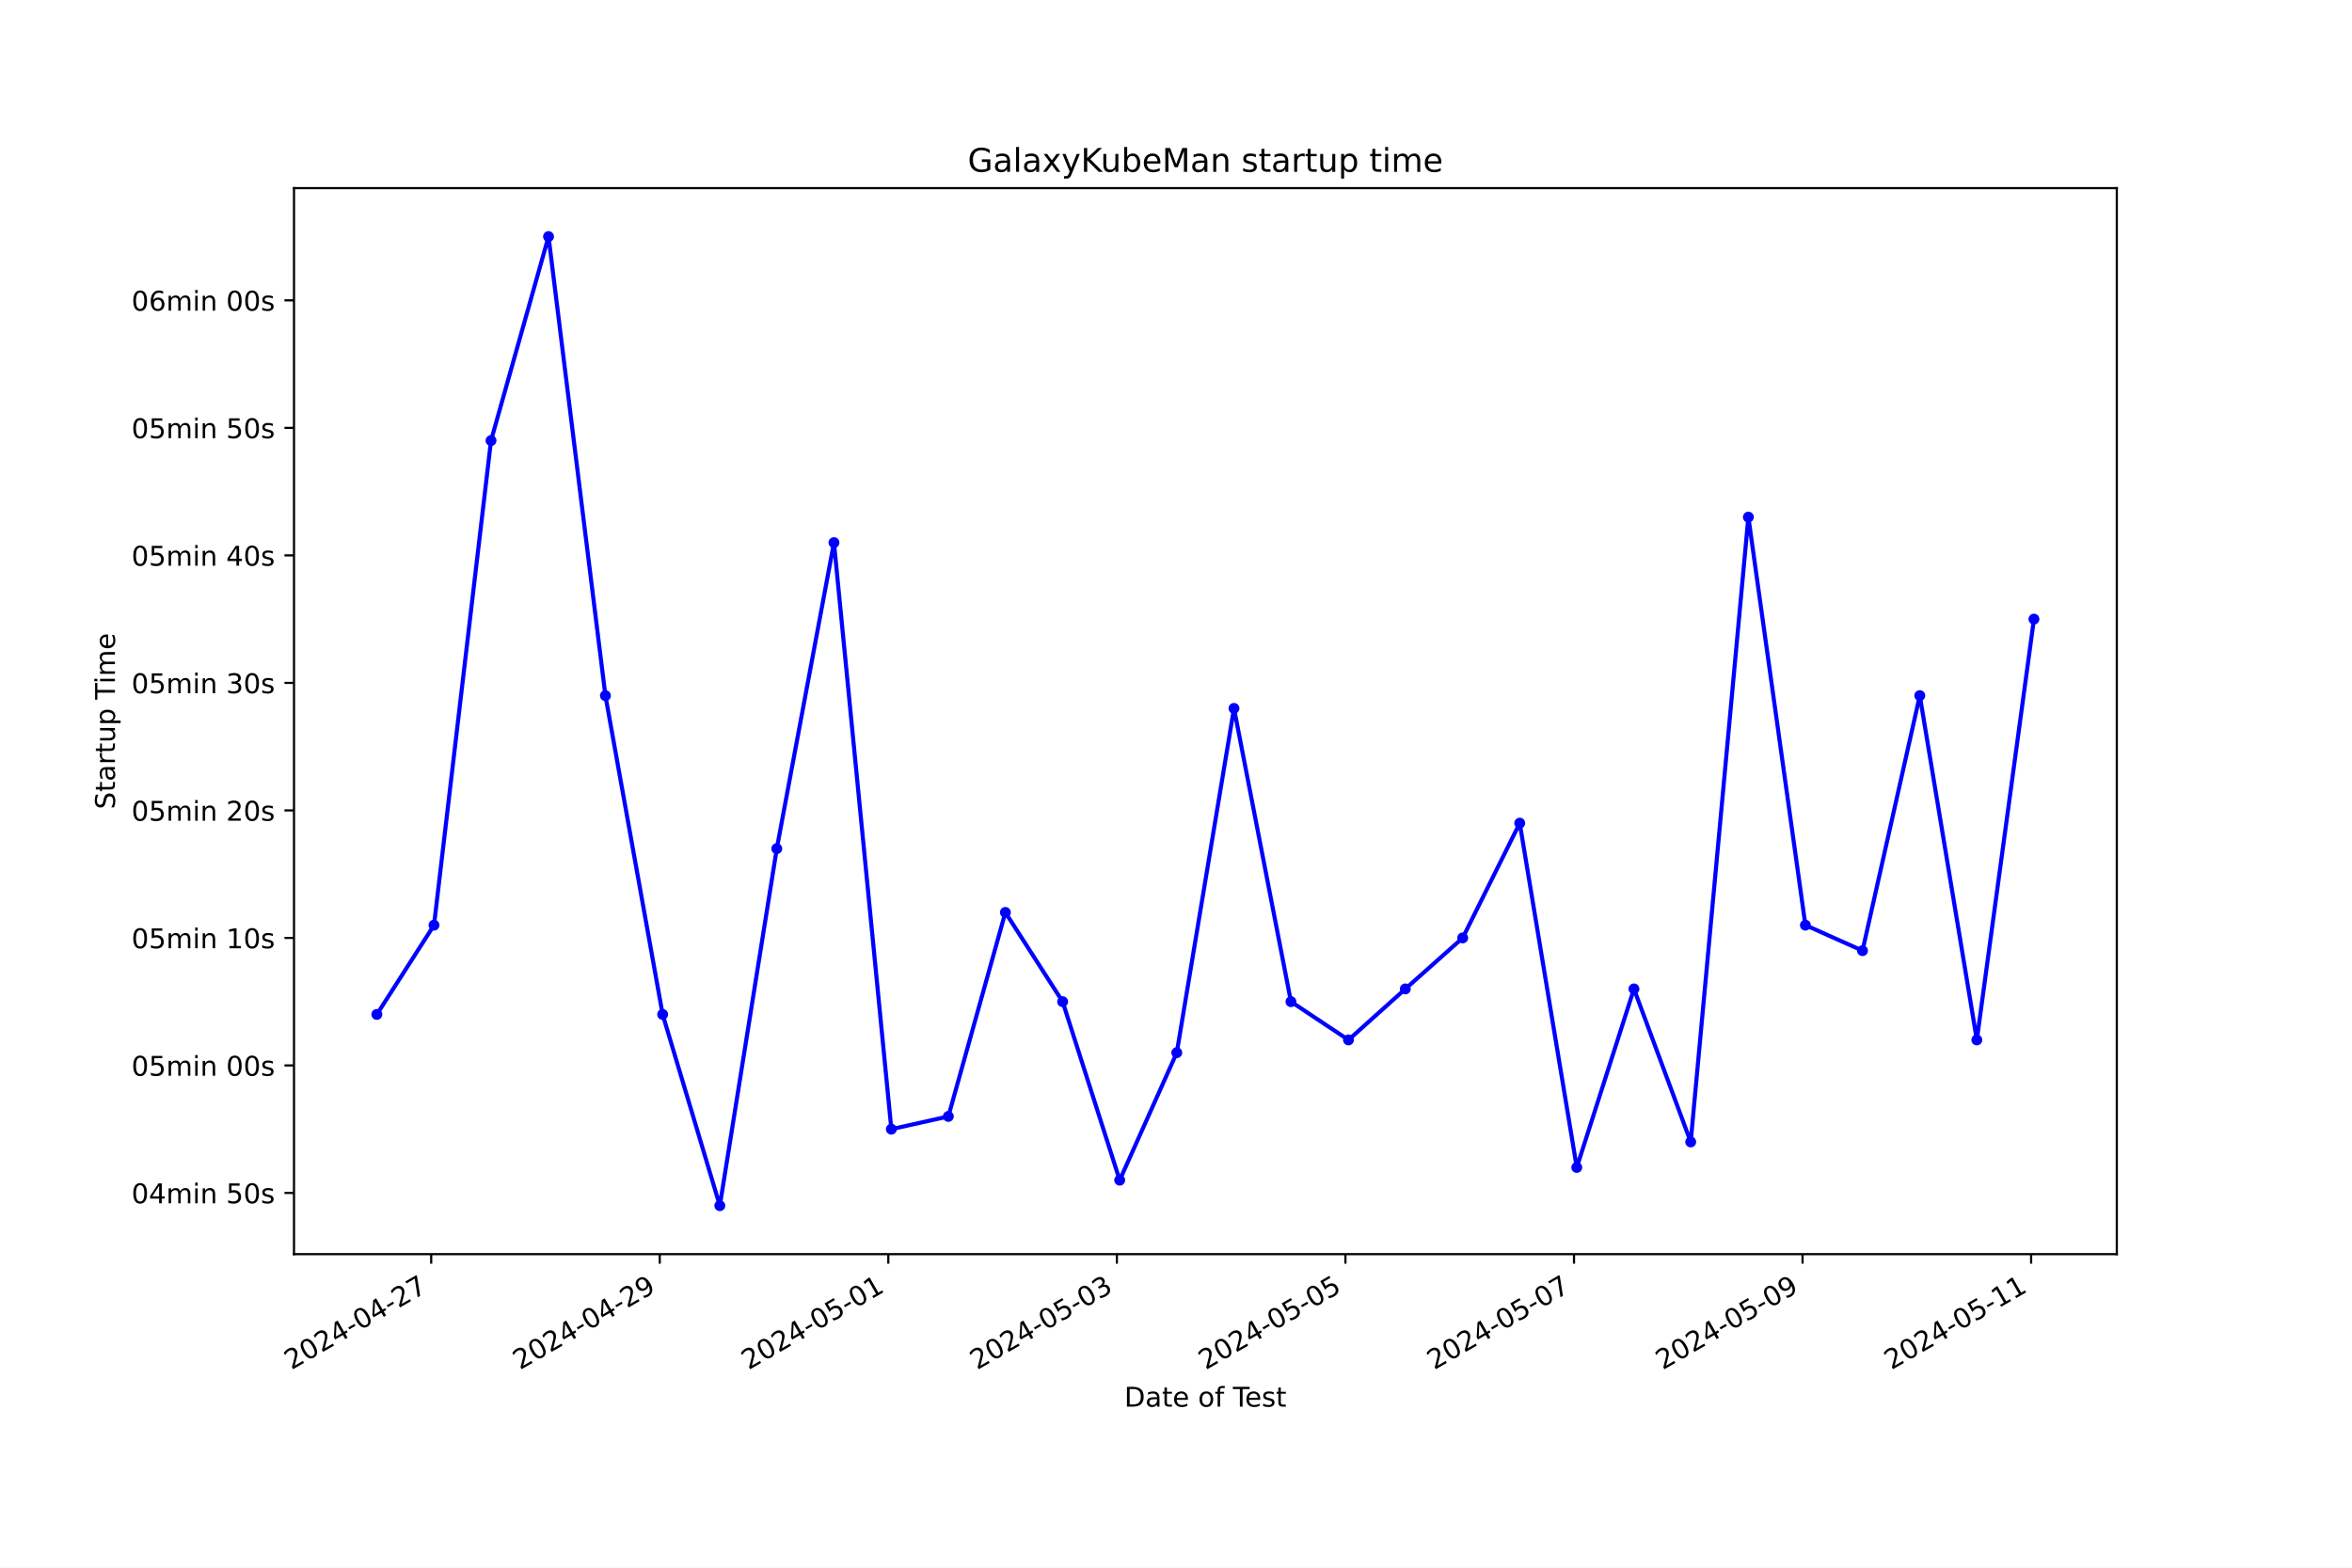
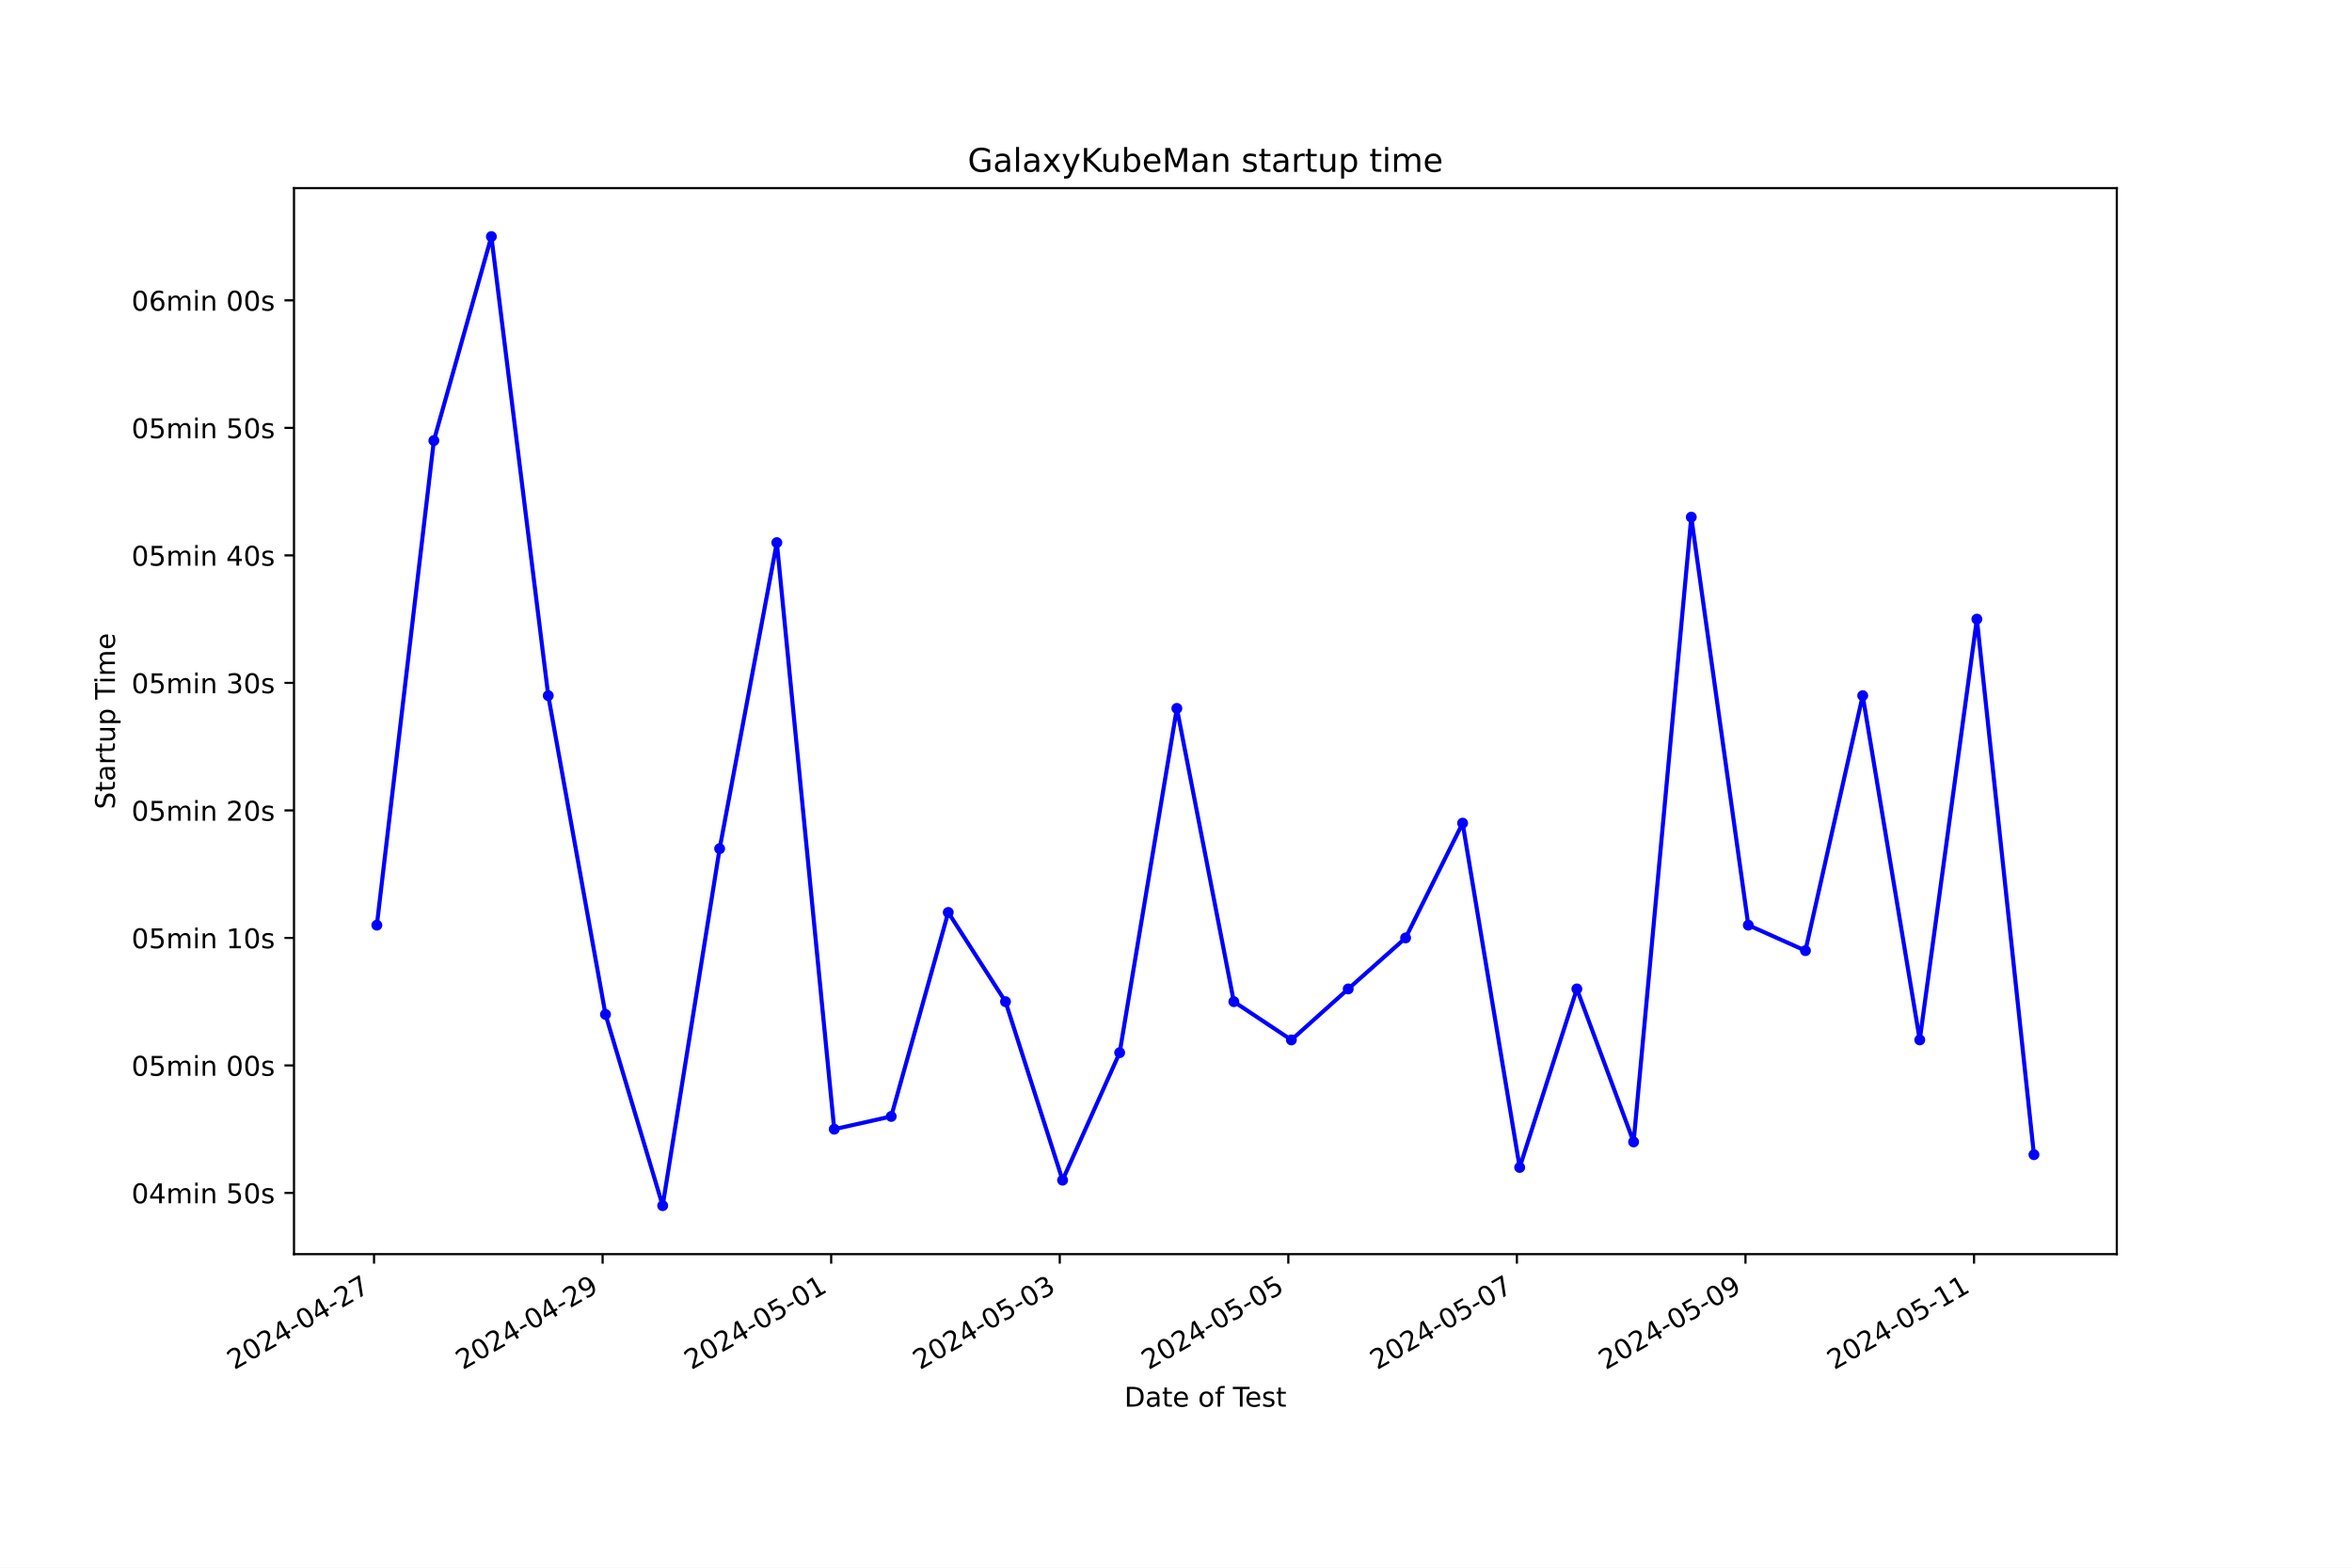
<svg xmlns="http://www.w3.org/2000/svg" xmlns:xlink="http://www.w3.org/1999/xlink" width="864pt" height="576pt" viewBox="0 0 864 576" version="1.1">
  <defs>
    <style type="text/css">*{stroke-linejoin: round; stroke-linecap: butt}</style>
  </defs>
  <g id="figure_1">
    <g id="patch_1">
      <path d="M 0 576  L 864 576  L 864 0  L 0 0  z " style="fill: #ffffff" />
    </g>
    <g id="axes_1">
      <g id="patch_2">
        <path d="M 108 460.8  L 777.6 460.8  L 777.6 69.12  L 108 69.12  z " style="fill: #ffffff" />
      </g>
      <g id="matplotlib.axis_1">
        <g id="xtick_1">
          <g id="line2d_1">
            <defs>
-               <path id="m3803737ec6" d="M 0 0  L 0 3.5  " style="stroke: #000000; stroke-width: 0.8" />
+               <path id="m0c7dd0303f" d="M 0 0  L 0 3.5  " style="stroke: #000000; stroke-width: 0.8" />
            </defs>
            <g>
-               <use xlink:href="#m3803737ec6" x="158.396" y="460.8" style="stroke: #000000; stroke-width: 0.8" />
+               <use xlink:href="#m0c7dd0303f" x="137.399" y="460.8" style="stroke: #000000; stroke-width: 0.8" />
            </g>
          </g>
          <g id="text_1">
-             <g transform="translate(107.0263 503.4383) rotate(-30) scale(0.1 -0.1)">
+             <g transform="translate(86.02997 503.4383) rotate(-30) scale(0.1 -0.1)">
              <defs>
                <path id="DejaVuSans-32" d="M 1228 531  L 3431 531  L 3431 0  L 469 0  L 469 531  Q 828 903 1448 1529  Q 2069 2156 2228 2338  Q 2531 2678 2651 2914  Q 2772 3150 2772 3378  Q 2772 3750 2511 3984  Q 2250 4219 1831 4219  Q 1534 4219 1204 4116  Q 875 4013 500 3803  L 500 4441  Q 881 4594 1212 4672  Q 1544 4750 1819 4750  Q 2544 4750 2975 4387  Q 3406 4025 3406 3419  Q 3406 3131 3298 2873  Q 3191 2616 2906 2266  Q 2828 2175 2409 1742  Q 1991 1309 1228 531  z " transform="scale(0.015625)" />
                <path id="DejaVuSans-30" d="M 2034 4250  Q 1547 4250 1301 3770  Q 1056 3291 1056 2328  Q 1056 1369 1301 889  Q 1547 409 2034 409  Q 2525 409 2770 889  Q 3016 1369 3016 2328  Q 3016 3291 2770 3770  Q 2525 4250 2034 4250  z M 2034 4750  Q 2819 4750 3233 4129  Q 3647 3509 3647 2328  Q 3647 1150 3233 529  Q 2819 -91 2034 -91  Q 1250 -91 836 529  Q 422 1150 422 2328  Q 422 3509 836 4129  Q 1250 4750 2034 4750  z " transform="scale(0.015625)" />
                <path id="DejaVuSans-34" d="M 2419 4116  L 825 1625  L 2419 1625  L 2419 4116  z M 2253 4666  L 3047 4666  L 3047 1625  L 3713 1625  L 3713 1100  L 3047 1100  L 3047 0  L 2419 0  L 2419 1100  L 313 1100  L 313 1709  L 2253 4666  z " transform="scale(0.015625)" />
                <path id="DejaVuSans-2d" d="M 313 2009  L 1997 2009  L 1997 1497  L 313 1497  L 313 2009  z " transform="scale(0.015625)" />
                <path id="DejaVuSans-37" d="M 525 4666  L 3525 4666  L 3525 4397  L 1831 0  L 1172 0  L 2766 4134  L 525 4134  L 525 4666  z " transform="scale(0.015625)" />
              </defs>
              <use xlink:href="#DejaVuSans-32" />
              <use xlink:href="#DejaVuSans-30" x="63.623" />
              <use xlink:href="#DejaVuSans-32" x="127.246" />
              <use xlink:href="#DejaVuSans-34" x="190.869" />
              <use xlink:href="#DejaVuSans-2d" x="254.492" />
              <use xlink:href="#DejaVuSans-30" x="290.576" />
              <use xlink:href="#DejaVuSans-34" x="354.199" />
              <use xlink:href="#DejaVuSans-2d" x="417.822" />
              <use xlink:href="#DejaVuSans-32" x="453.906" />
              <use xlink:href="#DejaVuSans-37" x="517.529" />
            </g>
          </g>
        </g>
        <g id="xtick_2">
          <g id="line2d_2">
            <g>
-               <use xlink:href="#m3803737ec6" x="242.357" y="460.8" style="stroke: #000000; stroke-width: 0.8" />
+               <use xlink:href="#m0c7dd0303f" x="221.366" y="460.8" style="stroke: #000000; stroke-width: 0.8" />
            </g>
          </g>
          <g id="text_2">
-             <g transform="translate(190.9878 503.4383) rotate(-30) scale(0.1 -0.1)">
+             <g transform="translate(169.9961 503.4383) rotate(-30) scale(0.1 -0.1)">
              <defs>
                <path id="DejaVuSans-39" d="M 703 97  L 703 672  Q 941 559 1184 500  Q 1428 441 1663 441  Q 2288 441 2617 861  Q 2947 1281 2994 2138  Q 2813 1869 2534 1725  Q 2256 1581 1919 1581  Q 1219 1581 811 2004  Q 403 2428 403 3163  Q 403 3881 828 4315  Q 1253 4750 1959 4750  Q 2769 4750 3195 4129  Q 3622 3509 3622 2328  Q 3622 1225 3098 567  Q 2575 -91 1691 -91  Q 1453 -91 1209 -44  Q 966 3 703 97  z M 1959 2075  Q 2384 2075 2632 2365  Q 2881 2656 2881 3163  Q 2881 3666 2632 3958  Q 2384 4250 1959 4250  Q 1534 4250 1286 3958  Q 1038 3666 1038 3163  Q 1038 2656 1286 2365  Q 1534 2075 1959 2075  z " transform="scale(0.015625)" />
              </defs>
              <use xlink:href="#DejaVuSans-32" />
              <use xlink:href="#DejaVuSans-30" x="63.623" />
              <use xlink:href="#DejaVuSans-32" x="127.246" />
              <use xlink:href="#DejaVuSans-34" x="190.869" />
              <use xlink:href="#DejaVuSans-2d" x="254.492" />
              <use xlink:href="#DejaVuSans-30" x="290.576" />
              <use xlink:href="#DejaVuSans-34" x="354.199" />
              <use xlink:href="#DejaVuSans-2d" x="417.822" />
              <use xlink:href="#DejaVuSans-32" x="453.906" />
              <use xlink:href="#DejaVuSans-39" x="517.529" />
            </g>
          </g>
        </g>
        <g id="xtick_3">
          <g id="line2d_3">
            <g>
-               <use xlink:href="#m3803737ec6" x="326.319" y="460.8" style="stroke: #000000; stroke-width: 0.8" />
+               <use xlink:href="#m0c7dd0303f" x="305.332" y="460.8" style="stroke: #000000; stroke-width: 0.8" />
            </g>
          </g>
          <g id="text_3">
-             <g transform="translate(274.9494 503.4383) rotate(-30) scale(0.1 -0.1)">
+             <g transform="translate(253.9622 503.4383) rotate(-30) scale(0.1 -0.1)">
              <defs>
                <path id="DejaVuSans-35" d="M 691 4666  L 3169 4666  L 3169 4134  L 1269 4134  L 1269 2991  Q 1406 3038 1543 3061  Q 1681 3084 1819 3084  Q 2600 3084 3056 2656  Q 3513 2228 3513 1497  Q 3513 744 3044 326  Q 2575 -91 1722 -91  Q 1428 -91 1123 -41  Q 819 9 494 109  L 494 744  Q 775 591 1075 516  Q 1375 441 1709 441  Q 2250 441 2565 725  Q 2881 1009 2881 1497  Q 2881 1984 2565 2268  Q 2250 2553 1709 2553  Q 1456 2553 1204 2497  Q 953 2441 691 2322  L 691 4666  z " transform="scale(0.015625)" />
                <path id="DejaVuSans-31" d="M 794 531  L 1825 531  L 1825 4091  L 703 3866  L 703 4441  L 1819 4666  L 2450 4666  L 2450 531  L 3481 531  L 3481 0  L 794 0  L 794 531  z " transform="scale(0.015625)" />
              </defs>
              <use xlink:href="#DejaVuSans-32" />
              <use xlink:href="#DejaVuSans-30" x="63.623" />
              <use xlink:href="#DejaVuSans-32" x="127.246" />
              <use xlink:href="#DejaVuSans-34" x="190.869" />
              <use xlink:href="#DejaVuSans-2d" x="254.492" />
              <use xlink:href="#DejaVuSans-30" x="290.576" />
              <use xlink:href="#DejaVuSans-35" x="354.199" />
              <use xlink:href="#DejaVuSans-2d" x="417.822" />
              <use xlink:href="#DejaVuSans-30" x="453.906" />
              <use xlink:href="#DejaVuSans-31" x="517.529" />
            </g>
          </g>
        </g>
        <g id="xtick_4">
          <g id="line2d_4">
            <g>
-               <use xlink:href="#m3803737ec6" x="410.28" y="460.8" style="stroke: #000000; stroke-width: 0.8" />
+               <use xlink:href="#m0c7dd0303f" x="389.298" y="460.8" style="stroke: #000000; stroke-width: 0.8" />
            </g>
          </g>
          <g id="text_4">
-             <g transform="translate(358.911 503.4383) rotate(-30) scale(0.1 -0.1)">
+             <g transform="translate(337.9284 503.4383) rotate(-30) scale(0.1 -0.1)">
              <defs>
                <path id="DejaVuSans-33" d="M 2597 2516  Q 3050 2419 3304 2112  Q 3559 1806 3559 1356  Q 3559 666 3084 287  Q 2609 -91 1734 -91  Q 1441 -91 1130 -33  Q 819 25 488 141  L 488 750  Q 750 597 1062 519  Q 1375 441 1716 441  Q 2309 441 2620 675  Q 2931 909 2931 1356  Q 2931 1769 2642 2001  Q 2353 2234 1838 2234  L 1294 2234  L 1294 2753  L 1863 2753  Q 2328 2753 2575 2939  Q 2822 3125 2822 3475  Q 2822 3834 2567 4026  Q 2313 4219 1838 4219  Q 1578 4219 1281 4162  Q 984 4106 628 3988  L 628 4550  Q 988 4650 1302 4700  Q 1616 4750 1894 4750  Q 2613 4750 3031 4423  Q 3450 4097 3450 3541  Q 3450 3153 3228 2886  Q 3006 2619 2597 2516  z " transform="scale(0.015625)" />
              </defs>
              <use xlink:href="#DejaVuSans-32" />
              <use xlink:href="#DejaVuSans-30" x="63.623" />
              <use xlink:href="#DejaVuSans-32" x="127.246" />
              <use xlink:href="#DejaVuSans-34" x="190.869" />
              <use xlink:href="#DejaVuSans-2d" x="254.492" />
              <use xlink:href="#DejaVuSans-30" x="290.576" />
              <use xlink:href="#DejaVuSans-35" x="354.199" />
              <use xlink:href="#DejaVuSans-2d" x="417.822" />
              <use xlink:href="#DejaVuSans-30" x="453.906" />
              <use xlink:href="#DejaVuSans-33" x="517.529" />
            </g>
          </g>
        </g>
        <g id="xtick_5">
          <g id="line2d_5">
            <g>
-               <use xlink:href="#m3803737ec6" x="494.242" y="460.8" style="stroke: #000000; stroke-width: 0.8" />
+               <use xlink:href="#m0c7dd0303f" x="473.264" y="460.8" style="stroke: #000000; stroke-width: 0.8" />
            </g>
          </g>
          <g id="text_5">
-             <g transform="translate(442.8726 503.4383) rotate(-30) scale(0.1 -0.1)">
+             <g transform="translate(421.8945 503.4383) rotate(-30) scale(0.1 -0.1)">
              <use xlink:href="#DejaVuSans-32" />
              <use xlink:href="#DejaVuSans-30" x="63.623" />
              <use xlink:href="#DejaVuSans-32" x="127.246" />
              <use xlink:href="#DejaVuSans-34" x="190.869" />
              <use xlink:href="#DejaVuSans-2d" x="254.492" />
              <use xlink:href="#DejaVuSans-30" x="290.576" />
              <use xlink:href="#DejaVuSans-35" x="354.199" />
              <use xlink:href="#DejaVuSans-2d" x="417.822" />
              <use xlink:href="#DejaVuSans-30" x="453.906" />
              <use xlink:href="#DejaVuSans-35" x="517.529" />
            </g>
          </g>
        </g>
        <g id="xtick_6">
          <g id="line2d_6">
            <g>
-               <use xlink:href="#m3803737ec6" x="578.204" y="460.8" style="stroke: #000000; stroke-width: 0.8" />
+               <use xlink:href="#m0c7dd0303f" x="557.23" y="460.8" style="stroke: #000000; stroke-width: 0.8" />
            </g>
          </g>
          <g id="text_6">
-             <g transform="translate(526.8341 503.4383) rotate(-30) scale(0.1 -0.1)">
+             <g transform="translate(505.8606 503.4383) rotate(-30) scale(0.1 -0.1)">
              <use xlink:href="#DejaVuSans-32" />
              <use xlink:href="#DejaVuSans-30" x="63.623" />
              <use xlink:href="#DejaVuSans-32" x="127.246" />
              <use xlink:href="#DejaVuSans-34" x="190.869" />
              <use xlink:href="#DejaVuSans-2d" x="254.492" />
              <use xlink:href="#DejaVuSans-30" x="290.576" />
              <use xlink:href="#DejaVuSans-35" x="354.199" />
              <use xlink:href="#DejaVuSans-2d" x="417.822" />
              <use xlink:href="#DejaVuSans-30" x="453.906" />
              <use xlink:href="#DejaVuSans-37" x="517.529" />
            </g>
          </g>
        </g>
        <g id="xtick_7">
          <g id="line2d_7">
            <g>
-               <use xlink:href="#m3803737ec6" x="662.165" y="460.8" style="stroke: #000000; stroke-width: 0.8" />
+               <use xlink:href="#m0c7dd0303f" x="641.196" y="460.8" style="stroke: #000000; stroke-width: 0.8" />
            </g>
          </g>
          <g id="text_7">
-             <g transform="translate(610.7957 503.4383) rotate(-30) scale(0.1 -0.1)">
+             <g transform="translate(589.8268 503.4383) rotate(-30) scale(0.1 -0.1)">
              <use xlink:href="#DejaVuSans-32" />
              <use xlink:href="#DejaVuSans-30" x="63.623" />
              <use xlink:href="#DejaVuSans-32" x="127.246" />
              <use xlink:href="#DejaVuSans-34" x="190.869" />
              <use xlink:href="#DejaVuSans-2d" x="254.492" />
              <use xlink:href="#DejaVuSans-30" x="290.576" />
              <use xlink:href="#DejaVuSans-35" x="354.199" />
              <use xlink:href="#DejaVuSans-2d" x="417.822" />
              <use xlink:href="#DejaVuSans-30" x="453.906" />
              <use xlink:href="#DejaVuSans-39" x="517.529" />
            </g>
          </g>
        </g>
        <g id="xtick_8">
          <g id="line2d_8">
            <g>
-               <use xlink:href="#m3803737ec6" x="746.127" y="460.8" style="stroke: #000000; stroke-width: 0.8" />
+               <use xlink:href="#m0c7dd0303f" x="725.162" y="460.8" style="stroke: #000000; stroke-width: 0.8" />
            </g>
          </g>
          <g id="text_8">
-             <g transform="translate(694.7573 503.4383) rotate(-30) scale(0.1 -0.1)">
+             <g transform="translate(673.7929 503.4383) rotate(-30) scale(0.1 -0.1)">
              <use xlink:href="#DejaVuSans-32" />
              <use xlink:href="#DejaVuSans-30" x="63.623" />
              <use xlink:href="#DejaVuSans-32" x="127.246" />
              <use xlink:href="#DejaVuSans-34" x="190.869" />
              <use xlink:href="#DejaVuSans-2d" x="254.492" />
              <use xlink:href="#DejaVuSans-30" x="290.576" />
              <use xlink:href="#DejaVuSans-35" x="354.199" />
              <use xlink:href="#DejaVuSans-2d" x="417.822" />
              <use xlink:href="#DejaVuSans-31" x="453.906" />
              <use xlink:href="#DejaVuSans-31" x="517.529" />
            </g>
          </g>
        </g>
        <g id="text_9">
          <g transform="translate(413.0063 516.8378) scale(0.1 -0.1)">
            <defs>
              <path id="DejaVuSans-44" d="M 1259 4147  L 1259 519  L 2022 519  Q 2988 519 3436 956  Q 3884 1394 3884 2338  Q 3884 3275 3436 3711  Q 2988 4147 2022 4147  L 1259 4147  z M 628 4666  L 1925 4666  Q 3281 4666 3915 4102  Q 4550 3538 4550 2338  Q 4550 1131 3912 565  Q 3275 0 1925 0  L 628 0  L 628 4666  z " transform="scale(0.015625)" />
              <path id="DejaVuSans-61" d="M 2194 1759  Q 1497 1759 1228 1600  Q 959 1441 959 1056  Q 959 750 1161 570  Q 1363 391 1709 391  Q 2188 391 2477 730  Q 2766 1069 2766 1631  L 2766 1759  L 2194 1759  z M 3341 1997  L 3341 0  L 2766 0  L 2766 531  Q 2569 213 2275 61  Q 1981 -91 1556 -91  Q 1019 -91 701 211  Q 384 513 384 1019  Q 384 1609 779 1909  Q 1175 2209 1959 2209  L 2766 2209  L 2766 2266  Q 2766 2663 2505 2880  Q 2244 3097 1772 3097  Q 1472 3097 1187 3025  Q 903 2953 641 2809  L 641 3341  Q 956 3463 1253 3523  Q 1550 3584 1831 3584  Q 2591 3584 2966 3190  Q 3341 2797 3341 1997  z " transform="scale(0.015625)" />
              <path id="DejaVuSans-74" d="M 1172 4494  L 1172 3500  L 2356 3500  L 2356 3053  L 1172 3053  L 1172 1153  Q 1172 725 1289 603  Q 1406 481 1766 481  L 2356 481  L 2356 0  L 1766 0  Q 1100 0 847 248  Q 594 497 594 1153  L 594 3053  L 172 3053  L 172 3500  L 594 3500  L 594 4494  L 1172 4494  z " transform="scale(0.015625)" />
              <path id="DejaVuSans-65" d="M 3597 1894  L 3597 1613  L 953 1613  Q 991 1019 1311 708  Q 1631 397 2203 397  Q 2534 397 2845 478  Q 3156 559 3463 722  L 3463 178  Q 3153 47 2828 -22  Q 2503 -91 2169 -91  Q 1331 -91 842 396  Q 353 884 353 1716  Q 353 2575 817 3079  Q 1281 3584 2069 3584  Q 2775 3584 3186 3129  Q 3597 2675 3597 1894  z M 3022 2063  Q 3016 2534 2758 2815  Q 2500 3097 2075 3097  Q 1594 3097 1305 2825  Q 1016 2553 972 2059  L 3022 2063  z " transform="scale(0.015625)" />
              <path id="DejaVuSans-20" transform="scale(0.015625)" />
              <path id="DejaVuSans-6f" d="M 1959 3097  Q 1497 3097 1228 2736  Q 959 2375 959 1747  Q 959 1119 1226 758  Q 1494 397 1959 397  Q 2419 397 2687 759  Q 2956 1122 2956 1747  Q 2956 2369 2687 2733  Q 2419 3097 1959 3097  z M 1959 3584  Q 2709 3584 3137 3096  Q 3566 2609 3566 1747  Q 3566 888 3137 398  Q 2709 -91 1959 -91  Q 1206 -91 779 398  Q 353 888 353 1747  Q 353 2609 779 3096  Q 1206 3584 1959 3584  z " transform="scale(0.015625)" />
              <path id="DejaVuSans-66" d="M 2375 4863  L 2375 4384  L 1825 4384  Q 1516 4384 1395 4259  Q 1275 4134 1275 3809  L 1275 3500  L 2222 3500  L 2222 3053  L 1275 3053  L 1275 0  L 697 0  L 697 3053  L 147 3053  L 147 3500  L 697 3500  L 697 3744  Q 697 4328 969 4595  Q 1241 4863 1831 4863  L 2375 4863  z " transform="scale(0.015625)" />
              <path id="DejaVuSans-54" d="M -19 4666  L 3928 4666  L 3928 4134  L 2272 4134  L 2272 0  L 1638 0  L 1638 4134  L -19 4134  L -19 4666  z " transform="scale(0.015625)" />
              <path id="DejaVuSans-73" d="M 2834 3397  L 2834 2853  Q 2591 2978 2328 3040  Q 2066 3103 1784 3103  Q 1356 3103 1142 2972  Q 928 2841 928 2578  Q 928 2378 1081 2264  Q 1234 2150 1697 2047  L 1894 2003  Q 2506 1872 2764 1633  Q 3022 1394 3022 966  Q 3022 478 2636 193  Q 2250 -91 1575 -91  Q 1294 -91 989 -36  Q 684 19 347 128  L 347 722  Q 666 556 975 473  Q 1284 391 1588 391  Q 1994 391 2212 530  Q 2431 669 2431 922  Q 2431 1156 2273 1281  Q 2116 1406 1581 1522  L 1381 1569  Q 847 1681 609 1914  Q 372 2147 372 2553  Q 372 3047 722 3315  Q 1072 3584 1716 3584  Q 2034 3584 2315 3537  Q 2597 3491 2834 3397  z " transform="scale(0.015625)" />
            </defs>
            <use xlink:href="#DejaVuSans-44" />
            <use xlink:href="#DejaVuSans-61" x="77.002" />
            <use xlink:href="#DejaVuSans-74" x="138.281" />
            <use xlink:href="#DejaVuSans-65" x="177.49" />
            <use xlink:href="#DejaVuSans-20" x="239.014" />
            <use xlink:href="#DejaVuSans-6f" x="270.801" />
            <use xlink:href="#DejaVuSans-66" x="331.982" />
            <use xlink:href="#DejaVuSans-20" x="367.188" />
            <use xlink:href="#DejaVuSans-54" x="398.975" />
            <use xlink:href="#DejaVuSans-65" x="443.059" />
            <use xlink:href="#DejaVuSans-73" x="504.582" />
            <use xlink:href="#DejaVuSans-74" x="556.682" />
          </g>
        </g>
      </g>
      <g id="matplotlib.axis_2">
        <g id="ytick_1">
          <g id="line2d_9">
            <defs>
-               <path id="mb3eddc1ca5" d="M 0 0  L -3.5 0  " style="stroke: #000000; stroke-width: 0.8" />
+               <path id="m2357142479" d="M 0 0  L -3.5 0  " style="stroke: #000000; stroke-width: 0.8" />
            </defs>
            <g>
-               <use xlink:href="#mb3eddc1ca5" x="108" y="438.311" style="stroke: #000000; stroke-width: 0.8" />
+               <use xlink:href="#m2357142479" x="108" y="438.311" style="stroke: #000000; stroke-width: 0.8" />
            </g>
          </g>
          <g id="text_10">
            <g transform="translate(48.30625 442.1104) scale(0.1 -0.1)">
              <defs>
                <path id="DejaVuSans-6d" d="M 3328 2828  Q 3544 3216 3844 3400  Q 4144 3584 4550 3584  Q 5097 3584 5394 3201  Q 5691 2819 5691 2113  L 5691 0  L 5113 0  L 5113 2094  Q 5113 2597 4934 2840  Q 4756 3084 4391 3084  Q 3944 3084 3684 2787  Q 3425 2491 3425 1978  L 3425 0  L 2847 0  L 2847 2094  Q 2847 2600 2669 2842  Q 2491 3084 2119 3084  Q 1678 3084 1418 2786  Q 1159 2488 1159 1978  L 1159 0  L 581 0  L 581 3500  L 1159 3500  L 1159 2956  Q 1356 3278 1631 3431  Q 1906 3584 2284 3584  Q 2666 3584 2933 3390  Q 3200 3197 3328 2828  z " transform="scale(0.015625)" />
                <path id="DejaVuSans-69" d="M 603 3500  L 1178 3500  L 1178 0  L 603 0  L 603 3500  z M 603 4863  L 1178 4863  L 1178 4134  L 603 4134  L 603 4863  z " transform="scale(0.015625)" />
                <path id="DejaVuSans-6e" d="M 3513 2113  L 3513 0  L 2938 0  L 2938 2094  Q 2938 2591 2744 2837  Q 2550 3084 2163 3084  Q 1697 3084 1428 2787  Q 1159 2491 1159 1978  L 1159 0  L 581 0  L 581 3500  L 1159 3500  L 1159 2956  Q 1366 3272 1645 3428  Q 1925 3584 2291 3584  Q 2894 3584 3203 3211  Q 3513 2838 3513 2113  z " transform="scale(0.015625)" />
              </defs>
              <use xlink:href="#DejaVuSans-30" />
              <use xlink:href="#DejaVuSans-34" x="63.623" />
              <use xlink:href="#DejaVuSans-6d" x="127.246" />
              <use xlink:href="#DejaVuSans-69" x="224.658" />
              <use xlink:href="#DejaVuSans-6e" x="252.441" />
              <use xlink:href="#DejaVuSans-20" x="315.82" />
              <use xlink:href="#DejaVuSans-35" x="347.607" />
              <use xlink:href="#DejaVuSans-30" x="411.23" />
              <use xlink:href="#DejaVuSans-73" x="474.854" />
            </g>
          </g>
        </g>
        <g id="ytick_2">
          <g id="line2d_10">
            <g>
-               <use xlink:href="#mb3eddc1ca5" x="108" y="391.46" style="stroke: #000000; stroke-width: 0.8" />
+               <use xlink:href="#m2357142479" x="108" y="391.46" style="stroke: #000000; stroke-width: 0.8" />
            </g>
          </g>
          <g id="text_11">
            <g transform="translate(48.30625 395.2587) scale(0.1 -0.1)">
              <use xlink:href="#DejaVuSans-30" />
              <use xlink:href="#DejaVuSans-35" x="63.623" />
              <use xlink:href="#DejaVuSans-6d" x="127.246" />
              <use xlink:href="#DejaVuSans-69" x="224.658" />
              <use xlink:href="#DejaVuSans-6e" x="252.441" />
              <use xlink:href="#DejaVuSans-20" x="315.82" />
              <use xlink:href="#DejaVuSans-30" x="347.607" />
              <use xlink:href="#DejaVuSans-30" x="411.23" />
              <use xlink:href="#DejaVuSans-73" x="474.854" />
            </g>
          </g>
        </g>
        <g id="ytick_3">
          <g id="line2d_11">
            <g>
-               <use xlink:href="#mb3eddc1ca5" x="108" y="344.608" style="stroke: #000000; stroke-width: 0.8" />
+               <use xlink:href="#m2357142479" x="108" y="344.608" style="stroke: #000000; stroke-width: 0.8" />
            </g>
          </g>
          <g id="text_12">
            <g transform="translate(48.30625 348.4071) scale(0.1 -0.1)">
              <use xlink:href="#DejaVuSans-30" />
              <use xlink:href="#DejaVuSans-35" x="63.623" />
              <use xlink:href="#DejaVuSans-6d" x="127.246" />
              <use xlink:href="#DejaVuSans-69" x="224.658" />
              <use xlink:href="#DejaVuSans-6e" x="252.441" />
              <use xlink:href="#DejaVuSans-20" x="315.82" />
              <use xlink:href="#DejaVuSans-31" x="347.607" />
              <use xlink:href="#DejaVuSans-30" x="411.23" />
              <use xlink:href="#DejaVuSans-73" x="474.854" />
            </g>
          </g>
        </g>
        <g id="ytick_4">
          <g id="line2d_12">
            <g>
-               <use xlink:href="#mb3eddc1ca5" x="108" y="297.756" style="stroke: #000000; stroke-width: 0.8" />
+               <use xlink:href="#m2357142479" x="108" y="297.756" style="stroke: #000000; stroke-width: 0.8" />
            </g>
          </g>
          <g id="text_13">
            <g transform="translate(48.30625 301.5554) scale(0.1 -0.1)">
              <use xlink:href="#DejaVuSans-30" />
              <use xlink:href="#DejaVuSans-35" x="63.623" />
              <use xlink:href="#DejaVuSans-6d" x="127.246" />
              <use xlink:href="#DejaVuSans-69" x="224.658" />
              <use xlink:href="#DejaVuSans-6e" x="252.441" />
              <use xlink:href="#DejaVuSans-20" x="315.82" />
              <use xlink:href="#DejaVuSans-32" x="347.607" />
              <use xlink:href="#DejaVuSans-30" x="411.23" />
              <use xlink:href="#DejaVuSans-73" x="474.854" />
            </g>
          </g>
        </g>
        <g id="ytick_5">
          <g id="line2d_13">
            <g>
-               <use xlink:href="#mb3eddc1ca5" x="108" y="250.904" style="stroke: #000000; stroke-width: 0.8" />
+               <use xlink:href="#m2357142479" x="108" y="250.904" style="stroke: #000000; stroke-width: 0.8" />
            </g>
          </g>
          <g id="text_14">
            <g transform="translate(48.30625 254.7037) scale(0.1 -0.1)">
              <use xlink:href="#DejaVuSans-30" />
              <use xlink:href="#DejaVuSans-35" x="63.623" />
              <use xlink:href="#DejaVuSans-6d" x="127.246" />
              <use xlink:href="#DejaVuSans-69" x="224.658" />
              <use xlink:href="#DejaVuSans-6e" x="252.441" />
              <use xlink:href="#DejaVuSans-20" x="315.82" />
              <use xlink:href="#DejaVuSans-33" x="347.607" />
              <use xlink:href="#DejaVuSans-30" x="411.23" />
              <use xlink:href="#DejaVuSans-73" x="474.854" />
            </g>
          </g>
        </g>
        <g id="ytick_6">
          <g id="line2d_14">
            <g>
-               <use xlink:href="#mb3eddc1ca5" x="108" y="204.053" style="stroke: #000000; stroke-width: 0.8" />
+               <use xlink:href="#m2357142479" x="108" y="204.053" style="stroke: #000000; stroke-width: 0.8" />
            </g>
          </g>
          <g id="text_15">
            <g transform="translate(48.30625 207.852) scale(0.1 -0.1)">
              <use xlink:href="#DejaVuSans-30" />
              <use xlink:href="#DejaVuSans-35" x="63.623" />
              <use xlink:href="#DejaVuSans-6d" x="127.246" />
              <use xlink:href="#DejaVuSans-69" x="224.658" />
              <use xlink:href="#DejaVuSans-6e" x="252.441" />
              <use xlink:href="#DejaVuSans-20" x="315.82" />
              <use xlink:href="#DejaVuSans-34" x="347.607" />
              <use xlink:href="#DejaVuSans-30" x="411.23" />
              <use xlink:href="#DejaVuSans-73" x="474.854" />
            </g>
          </g>
        </g>
        <g id="ytick_7">
          <g id="line2d_15">
            <g>
-               <use xlink:href="#mb3eddc1ca5" x="108" y="157.201" style="stroke: #000000; stroke-width: 0.8" />
+               <use xlink:href="#m2357142479" x="108" y="157.201" style="stroke: #000000; stroke-width: 0.8" />
            </g>
          </g>
          <g id="text_16">
            <g transform="translate(48.30625 161.0004) scale(0.1 -0.1)">
              <use xlink:href="#DejaVuSans-30" />
              <use xlink:href="#DejaVuSans-35" x="63.623" />
              <use xlink:href="#DejaVuSans-6d" x="127.246" />
              <use xlink:href="#DejaVuSans-69" x="224.658" />
              <use xlink:href="#DejaVuSans-6e" x="252.441" />
              <use xlink:href="#DejaVuSans-20" x="315.82" />
              <use xlink:href="#DejaVuSans-35" x="347.607" />
              <use xlink:href="#DejaVuSans-30" x="411.23" />
              <use xlink:href="#DejaVuSans-73" x="474.854" />
            </g>
          </g>
        </g>
        <g id="ytick_8">
          <g id="line2d_16">
            <g>
-               <use xlink:href="#mb3eddc1ca5" x="108" y="110.349" style="stroke: #000000; stroke-width: 0.8" />
+               <use xlink:href="#m2357142479" x="108" y="110.349" style="stroke: #000000; stroke-width: 0.8" />
            </g>
          </g>
          <g id="text_17">
            <g transform="translate(48.30625 114.1487) scale(0.1 -0.1)">
              <defs>
                <path id="DejaVuSans-36" d="M 2113 2584  Q 1688 2584 1439 2293  Q 1191 2003 1191 1497  Q 1191 994 1439 701  Q 1688 409 2113 409  Q 2538 409 2786 701  Q 3034 994 3034 1497  Q 3034 2003 2786 2293  Q 2538 2584 2113 2584  z M 3366 4563  L 3366 3988  Q 3128 4100 2886 4159  Q 2644 4219 2406 4219  Q 1781 4219 1451 3797  Q 1122 3375 1075 2522  Q 1259 2794 1537 2939  Q 1816 3084 2150 3084  Q 2853 3084 3261 2657  Q 3669 2231 3669 1497  Q 3669 778 3244 343  Q 2819 -91 2113 -91  Q 1303 -91 875 529  Q 447 1150 447 2328  Q 447 3434 972 4092  Q 1497 4750 2381 4750  Q 2619 4750 2861 4703  Q 3103 4656 3366 4563  z " transform="scale(0.015625)" />
              </defs>
              <use xlink:href="#DejaVuSans-30" />
              <use xlink:href="#DejaVuSans-36" x="63.623" />
              <use xlink:href="#DejaVuSans-6d" x="127.246" />
              <use xlink:href="#DejaVuSans-69" x="224.658" />
              <use xlink:href="#DejaVuSans-6e" x="252.441" />
              <use xlink:href="#DejaVuSans-20" x="315.82" />
              <use xlink:href="#DejaVuSans-30" x="347.607" />
              <use xlink:href="#DejaVuSans-30" x="411.23" />
              <use xlink:href="#DejaVuSans-73" x="474.854" />
            </g>
          </g>
        </g>
        <g id="text_18">
          <g transform="translate(42.22656 297.3397) rotate(-90) scale(0.1 -0.1)">
            <defs>
              <path id="DejaVuSans-53" d="M 3425 4513  L 3425 3897  Q 3066 4069 2747 4153  Q 2428 4238 2131 4238  Q 1616 4238 1336 4038  Q 1056 3838 1056 3469  Q 1056 3159 1242 3001  Q 1428 2844 1947 2747  L 2328 2669  Q 3034 2534 3370 2195  Q 3706 1856 3706 1288  Q 3706 609 3251 259  Q 2797 -91 1919 -91  Q 1588 -91 1214 -16  Q 841 59 441 206  L 441 856  Q 825 641 1194 531  Q 1563 422 1919 422  Q 2459 422 2753 634  Q 3047 847 3047 1241  Q 3047 1584 2836 1778  Q 2625 1972 2144 2069  L 1759 2144  Q 1053 2284 737 2584  Q 422 2884 422 3419  Q 422 4038 858 4394  Q 1294 4750 2059 4750  Q 2388 4750 2728 4690  Q 3069 4631 3425 4513  z " transform="scale(0.015625)" />
              <path id="DejaVuSans-72" d="M 2631 2963  Q 2534 3019 2420 3045  Q 2306 3072 2169 3072  Q 1681 3072 1420 2755  Q 1159 2438 1159 1844  L 1159 0  L 581 0  L 581 3500  L 1159 3500  L 1159 2956  Q 1341 3275 1631 3429  Q 1922 3584 2338 3584  Q 2397 3584 2469 3576  Q 2541 3569 2628 3553  L 2631 2963  z " transform="scale(0.015625)" />
              <path id="DejaVuSans-75" d="M 544 1381  L 544 3500  L 1119 3500  L 1119 1403  Q 1119 906 1312 657  Q 1506 409 1894 409  Q 2359 409 2629 706  Q 2900 1003 2900 1516  L 2900 3500  L 3475 3500  L 3475 0  L 2900 0  L 2900 538  Q 2691 219 2414 64  Q 2138 -91 1772 -91  Q 1169 -91 856 284  Q 544 659 544 1381  z M 1991 3584  L 1991 3584  z " transform="scale(0.015625)" />
              <path id="DejaVuSans-70" d="M 1159 525  L 1159 -1331  L 581 -1331  L 581 3500  L 1159 3500  L 1159 2969  Q 1341 3281 1617 3432  Q 1894 3584 2278 3584  Q 2916 3584 3314 3078  Q 3713 2572 3713 1747  Q 3713 922 3314 415  Q 2916 -91 2278 -91  Q 1894 -91 1617 61  Q 1341 213 1159 525  z M 3116 1747  Q 3116 2381 2855 2742  Q 2594 3103 2138 3103  Q 1681 3103 1420 2742  Q 1159 2381 1159 1747  Q 1159 1113 1420 752  Q 1681 391 2138 391  Q 2594 391 2855 752  Q 3116 1113 3116 1747  z " transform="scale(0.015625)" />
            </defs>
            <use xlink:href="#DejaVuSans-53" />
            <use xlink:href="#DejaVuSans-74" x="63.477" />
            <use xlink:href="#DejaVuSans-61" x="102.686" />
            <use xlink:href="#DejaVuSans-72" x="163.965" />
            <use xlink:href="#DejaVuSans-74" x="205.078" />
            <use xlink:href="#DejaVuSans-75" x="244.287" />
            <use xlink:href="#DejaVuSans-70" x="307.666" />
            <use xlink:href="#DejaVuSans-20" x="371.143" />
            <use xlink:href="#DejaVuSans-54" x="402.93" />
            <use xlink:href="#DejaVuSans-69" x="460.889" />
            <use xlink:href="#DejaVuSans-6d" x="488.672" />
            <use xlink:href="#DejaVuSans-65" x="586.084" />
          </g>
        </g>
      </g>
      <g id="line2d_17">
-         <path d="M 747.164 227.479  L 726.185 382.089  L 705.23 255.59  L 684.189 349.293  L 663.206 339.923  L 642.257 189.997  L 621.075 419.571  L 600.232 363.349  L 579.226 428.941  L 558.268 302.441  L 537.318 344.608  L 516.245 363.349  L 495.36 382.089  L 474.228 368.034  L 453.301 260.275  L 432.288 386.774  L 411.319 433.626  L 390.356 368.034  L 369.322 335.238  L 348.373 410.2  L 327.438 414.885  L 306.356 199.368  L 285.349 311.812  L 264.426 442.996  L 243.419 372.719  L 222.396 255.59  L 201.5 86.924  L 180.374 161.886  L 159.433 339.923  L 138.436 372.719  " clip-path="url(#p077bba4aad)" style="fill: none; stroke: #0000ff; stroke-width: 1.5; stroke-linecap: square" />
+         <path d="M 747.164 424.256  L 726.199 227.479  L 705.219 382.089  L 684.264 255.59  L 663.221 349.293  L 642.237 339.923  L 621.287 189.997  L 600.103 419.571  L 579.26 363.349  L 558.253 428.941  L 537.293 302.441  L 516.343 344.608  L 495.268 363.349  L 474.382 382.089  L 453.249 368.034  L 432.32 260.275  L 411.306 386.774  L 390.337 433.626  L 369.372 368.034  L 348.338 335.238  L 327.387 410.2  L 306.451 414.885  L 285.368 199.368  L 264.359 311.812  L 243.435 442.996  L 222.428 372.719  L 201.404 255.59  L 180.506 86.924  L 159.379 161.886  L 138.436 339.923  " clip-path="url(#pd8ea75abcf)" style="fill: none; stroke: #0000ff; stroke-width: 1.5; stroke-linecap: square" />
        <defs>
-           <path id="me723cfa4a5" d="M 0 1.5  C 0.398 1.5 0.779 1.342 1.061 1.061  C 1.342 0.779 1.5 0.398 1.5 0  C 1.5 -0.398 1.342 -0.779 1.061 -1.061  C 0.779 -1.342 0.398 -1.5 0 -1.5  C -0.398 -1.5 -0.779 -1.342 -1.061 -1.061  C -1.342 -0.779 -1.5 -0.398 -1.5 0  C -1.5 0.398 -1.342 0.779 -1.061 1.061  C -0.779 1.342 -0.398 1.5 0 1.5  z " style="stroke: #0000ff" />
+           <path id="m57dffb6177" d="M 0 1.5  C 0.398 1.5 0.779 1.342 1.061 1.061  C 1.342 0.779 1.5 0.398 1.5 0  C 1.5 -0.398 1.342 -0.779 1.061 -1.061  C 0.779 -1.342 0.398 -1.5 0 -1.5  C -0.398 -1.5 -0.779 -1.342 -1.061 -1.061  C -1.342 -0.779 -1.5 -0.398 -1.5 0  C -1.5 0.398 -1.342 0.779 -1.061 1.061  C -0.779 1.342 -0.398 1.5 0 1.5  z " style="stroke: #0000ff" />
        </defs>
-         <g clip-path="url(#p077bba4aad)">
-           <use xlink:href="#me723cfa4a5" x="747.164" y="227.479" style="fill: #0000ff; stroke: #0000ff" />
-           <use xlink:href="#me723cfa4a5" x="726.185" y="382.089" style="fill: #0000ff; stroke: #0000ff" />
-           <use xlink:href="#me723cfa4a5" x="705.23" y="255.59" style="fill: #0000ff; stroke: #0000ff" />
-           <use xlink:href="#me723cfa4a5" x="684.189" y="349.293" style="fill: #0000ff; stroke: #0000ff" />
-           <use xlink:href="#me723cfa4a5" x="663.206" y="339.923" style="fill: #0000ff; stroke: #0000ff" />
-           <use xlink:href="#me723cfa4a5" x="642.257" y="189.997" style="fill: #0000ff; stroke: #0000ff" />
-           <use xlink:href="#me723cfa4a5" x="621.075" y="419.571" style="fill: #0000ff; stroke: #0000ff" />
-           <use xlink:href="#me723cfa4a5" x="600.232" y="363.349" style="fill: #0000ff; stroke: #0000ff" />
-           <use xlink:href="#me723cfa4a5" x="579.226" y="428.941" style="fill: #0000ff; stroke: #0000ff" />
-           <use xlink:href="#me723cfa4a5" x="558.268" y="302.441" style="fill: #0000ff; stroke: #0000ff" />
-           <use xlink:href="#me723cfa4a5" x="537.318" y="344.608" style="fill: #0000ff; stroke: #0000ff" />
-           <use xlink:href="#me723cfa4a5" x="516.245" y="363.349" style="fill: #0000ff; stroke: #0000ff" />
-           <use xlink:href="#me723cfa4a5" x="495.36" y="382.089" style="fill: #0000ff; stroke: #0000ff" />
-           <use xlink:href="#me723cfa4a5" x="474.228" y="368.034" style="fill: #0000ff; stroke: #0000ff" />
-           <use xlink:href="#me723cfa4a5" x="453.301" y="260.275" style="fill: #0000ff; stroke: #0000ff" />
-           <use xlink:href="#me723cfa4a5" x="432.288" y="386.774" style="fill: #0000ff; stroke: #0000ff" />
-           <use xlink:href="#me723cfa4a5" x="411.319" y="433.626" style="fill: #0000ff; stroke: #0000ff" />
-           <use xlink:href="#me723cfa4a5" x="390.356" y="368.034" style="fill: #0000ff; stroke: #0000ff" />
-           <use xlink:href="#me723cfa4a5" x="369.322" y="335.238" style="fill: #0000ff; stroke: #0000ff" />
-           <use xlink:href="#me723cfa4a5" x="348.373" y="410.2" style="fill: #0000ff; stroke: #0000ff" />
-           <use xlink:href="#me723cfa4a5" x="327.438" y="414.885" style="fill: #0000ff; stroke: #0000ff" />
-           <use xlink:href="#me723cfa4a5" x="306.356" y="199.368" style="fill: #0000ff; stroke: #0000ff" />
-           <use xlink:href="#me723cfa4a5" x="285.349" y="311.812" style="fill: #0000ff; stroke: #0000ff" />
-           <use xlink:href="#me723cfa4a5" x="264.426" y="442.996" style="fill: #0000ff; stroke: #0000ff" />
-           <use xlink:href="#me723cfa4a5" x="243.419" y="372.719" style="fill: #0000ff; stroke: #0000ff" />
-           <use xlink:href="#me723cfa4a5" x="222.396" y="255.59" style="fill: #0000ff; stroke: #0000ff" />
-           <use xlink:href="#me723cfa4a5" x="201.5" y="86.924" style="fill: #0000ff; stroke: #0000ff" />
-           <use xlink:href="#me723cfa4a5" x="180.374" y="161.886" style="fill: #0000ff; stroke: #0000ff" />
-           <use xlink:href="#me723cfa4a5" x="159.433" y="339.923" style="fill: #0000ff; stroke: #0000ff" />
-           <use xlink:href="#me723cfa4a5" x="138.436" y="372.719" style="fill: #0000ff; stroke: #0000ff" />
+         <g clip-path="url(#pd8ea75abcf)">
+           <use xlink:href="#m57dffb6177" x="747.164" y="424.256" style="fill: #0000ff; stroke: #0000ff" />
+           <use xlink:href="#m57dffb6177" x="726.199" y="227.479" style="fill: #0000ff; stroke: #0000ff" />
+           <use xlink:href="#m57dffb6177" x="705.219" y="382.089" style="fill: #0000ff; stroke: #0000ff" />
+           <use xlink:href="#m57dffb6177" x="684.264" y="255.59" style="fill: #0000ff; stroke: #0000ff" />
+           <use xlink:href="#m57dffb6177" x="663.221" y="349.293" style="fill: #0000ff; stroke: #0000ff" />
+           <use xlink:href="#m57dffb6177" x="642.237" y="339.923" style="fill: #0000ff; stroke: #0000ff" />
+           <use xlink:href="#m57dffb6177" x="621.287" y="189.997" style="fill: #0000ff; stroke: #0000ff" />
+           <use xlink:href="#m57dffb6177" x="600.103" y="419.571" style="fill: #0000ff; stroke: #0000ff" />
+           <use xlink:href="#m57dffb6177" x="579.26" y="363.349" style="fill: #0000ff; stroke: #0000ff" />
+           <use xlink:href="#m57dffb6177" x="558.253" y="428.941" style="fill: #0000ff; stroke: #0000ff" />
+           <use xlink:href="#m57dffb6177" x="537.293" y="302.441" style="fill: #0000ff; stroke: #0000ff" />
+           <use xlink:href="#m57dffb6177" x="516.343" y="344.608" style="fill: #0000ff; stroke: #0000ff" />
+           <use xlink:href="#m57dffb6177" x="495.268" y="363.349" style="fill: #0000ff; stroke: #0000ff" />
+           <use xlink:href="#m57dffb6177" x="474.382" y="382.089" style="fill: #0000ff; stroke: #0000ff" />
+           <use xlink:href="#m57dffb6177" x="453.249" y="368.034" style="fill: #0000ff; stroke: #0000ff" />
+           <use xlink:href="#m57dffb6177" x="432.32" y="260.275" style="fill: #0000ff; stroke: #0000ff" />
+           <use xlink:href="#m57dffb6177" x="411.306" y="386.774" style="fill: #0000ff; stroke: #0000ff" />
+           <use xlink:href="#m57dffb6177" x="390.337" y="433.626" style="fill: #0000ff; stroke: #0000ff" />
+           <use xlink:href="#m57dffb6177" x="369.372" y="368.034" style="fill: #0000ff; stroke: #0000ff" />
+           <use xlink:href="#m57dffb6177" x="348.338" y="335.238" style="fill: #0000ff; stroke: #0000ff" />
+           <use xlink:href="#m57dffb6177" x="327.387" y="410.2" style="fill: #0000ff; stroke: #0000ff" />
+           <use xlink:href="#m57dffb6177" x="306.451" y="414.885" style="fill: #0000ff; stroke: #0000ff" />
+           <use xlink:href="#m57dffb6177" x="285.368" y="199.368" style="fill: #0000ff; stroke: #0000ff" />
+           <use xlink:href="#m57dffb6177" x="264.359" y="311.812" style="fill: #0000ff; stroke: #0000ff" />
+           <use xlink:href="#m57dffb6177" x="243.435" y="442.996" style="fill: #0000ff; stroke: #0000ff" />
+           <use xlink:href="#m57dffb6177" x="222.428" y="372.719" style="fill: #0000ff; stroke: #0000ff" />
+           <use xlink:href="#m57dffb6177" x="201.404" y="255.59" style="fill: #0000ff; stroke: #0000ff" />
+           <use xlink:href="#m57dffb6177" x="180.506" y="86.924" style="fill: #0000ff; stroke: #0000ff" />
+           <use xlink:href="#m57dffb6177" x="159.379" y="161.886" style="fill: #0000ff; stroke: #0000ff" />
+           <use xlink:href="#m57dffb6177" x="138.436" y="339.923" style="fill: #0000ff; stroke: #0000ff" />
        </g>
      </g>
      <g id="patch_3">
        <path d="M 108 460.8  L 108 69.12  " style="fill: none; stroke: #000000; stroke-width: 0.8; stroke-linejoin: miter; stroke-linecap: square" />
      </g>
      <g id="patch_4">
        <path d="M 777.6 460.8  L 777.6 69.12  " style="fill: none; stroke: #000000; stroke-width: 0.8; stroke-linejoin: miter; stroke-linecap: square" />
      </g>
      <g id="patch_5">
        <path d="M 108 460.8  L 777.6 460.8  " style="fill: none; stroke: #000000; stroke-width: 0.8; stroke-linejoin: miter; stroke-linecap: square" />
      </g>
      <g id="patch_6">
        <path d="M 108 69.12  L 777.6 69.12  " style="fill: none; stroke: #000000; stroke-width: 0.8; stroke-linejoin: miter; stroke-linecap: square" />
      </g>
      <g id="text_19">
        <g transform="translate(355.4794 63.12) scale(0.12 -0.12)">
          <defs>
            <path id="DejaVuSans-47" d="M 3809 666  L 3809 1919  L 2778 1919  L 2778 2438  L 4434 2438  L 4434 434  Q 4069 175 3628 42  Q 3188 -91 2688 -91  Q 1594 -91 976 548  Q 359 1188 359 2328  Q 359 3472 976 4111  Q 1594 4750 2688 4750  Q 3144 4750 3555 4637  Q 3966 4525 4313 4306  L 4313 3634  Q 3963 3931 3569 4081  Q 3175 4231 2741 4231  Q 1884 4231 1454 3753  Q 1025 3275 1025 2328  Q 1025 1384 1454 906  Q 1884 428 2741 428  Q 3075 428 3337 486  Q 3600 544 3809 666  z " transform="scale(0.015625)" />
            <path id="DejaVuSans-6c" d="M 603 4863  L 1178 4863  L 1178 0  L 603 0  L 603 4863  z " transform="scale(0.015625)" />
            <path id="DejaVuSans-78" d="M 3513 3500  L 2247 1797  L 3578 0  L 2900 0  L 1881 1375  L 863 0  L 184 0  L 1544 1831  L 300 3500  L 978 3500  L 1906 2253  L 2834 3500  L 3513 3500  z " transform="scale(0.015625)" />
            <path id="DejaVuSans-79" d="M 2059 -325  Q 1816 -950 1584 -1140  Q 1353 -1331 966 -1331  L 506 -1331  L 506 -850  L 844 -850  Q 1081 -850 1212 -737  Q 1344 -625 1503 -206  L 1606 56  L 191 3500  L 800 3500  L 1894 763  L 2988 3500  L 3597 3500  L 2059 -325  z " transform="scale(0.015625)" />
            <path id="DejaVuSans-4b" d="M 628 4666  L 1259 4666  L 1259 2694  L 3353 4666  L 4166 4666  L 1850 2491  L 4331 0  L 3500 0  L 1259 2247  L 1259 0  L 628 0  L 628 4666  z " transform="scale(0.015625)" />
            <path id="DejaVuSans-62" d="M 3116 1747  Q 3116 2381 2855 2742  Q 2594 3103 2138 3103  Q 1681 3103 1420 2742  Q 1159 2381 1159 1747  Q 1159 1113 1420 752  Q 1681 391 2138 391  Q 2594 391 2855 752  Q 3116 1113 3116 1747  z M 1159 2969  Q 1341 3281 1617 3432  Q 1894 3584 2278 3584  Q 2916 3584 3314 3078  Q 3713 2572 3713 1747  Q 3713 922 3314 415  Q 2916 -91 2278 -91  Q 1894 -91 1617 61  Q 1341 213 1159 525  L 1159 0  L 581 0  L 581 4863  L 1159 4863  L 1159 2969  z " transform="scale(0.015625)" />
            <path id="DejaVuSans-4d" d="M 628 4666  L 1569 4666  L 2759 1491  L 3956 4666  L 4897 4666  L 4897 0  L 4281 0  L 4281 4097  L 3078 897  L 2444 897  L 1241 4097  L 1241 0  L 628 0  L 628 4666  z " transform="scale(0.015625)" />
          </defs>
          <use xlink:href="#DejaVuSans-47" />
          <use xlink:href="#DejaVuSans-61" x="77.49" />
          <use xlink:href="#DejaVuSans-6c" x="138.77" />
          <use xlink:href="#DejaVuSans-61" x="166.553" />
          <use xlink:href="#DejaVuSans-78" x="227.832" />
          <use xlink:href="#DejaVuSans-79" x="287.012" />
          <use xlink:href="#DejaVuSans-4b" x="346.191" />
          <use xlink:href="#DejaVuSans-75" x="406.768" />
          <use xlink:href="#DejaVuSans-62" x="470.146" />
          <use xlink:href="#DejaVuSans-65" x="533.623" />
          <use xlink:href="#DejaVuSans-4d" x="595.146" />
          <use xlink:href="#DejaVuSans-61" x="681.426" />
          <use xlink:href="#DejaVuSans-6e" x="742.705" />
          <use xlink:href="#DejaVuSans-20" x="806.084" />
          <use xlink:href="#DejaVuSans-73" x="837.871" />
          <use xlink:href="#DejaVuSans-74" x="889.971" />
          <use xlink:href="#DejaVuSans-61" x="929.18" />
          <use xlink:href="#DejaVuSans-72" x="990.459" />
          <use xlink:href="#DejaVuSans-74" x="1031.572" />
          <use xlink:href="#DejaVuSans-75" x="1070.781" />
          <use xlink:href="#DejaVuSans-70" x="1134.16" />
          <use xlink:href="#DejaVuSans-20" x="1197.637" />
          <use xlink:href="#DejaVuSans-74" x="1229.424" />
          <use xlink:href="#DejaVuSans-69" x="1268.633" />
          <use xlink:href="#DejaVuSans-6d" x="1296.416" />
          <use xlink:href="#DejaVuSans-65" x="1393.828" />
        </g>
      </g>
    </g>
  </g>
  <defs>
-     <clipPath id="p077bba4aad">
+     <clipPath id="pd8ea75abcf">
      <rect x="108" y="69.12" width="669.6" height="391.68" />
    </clipPath>
  </defs>
</svg>
